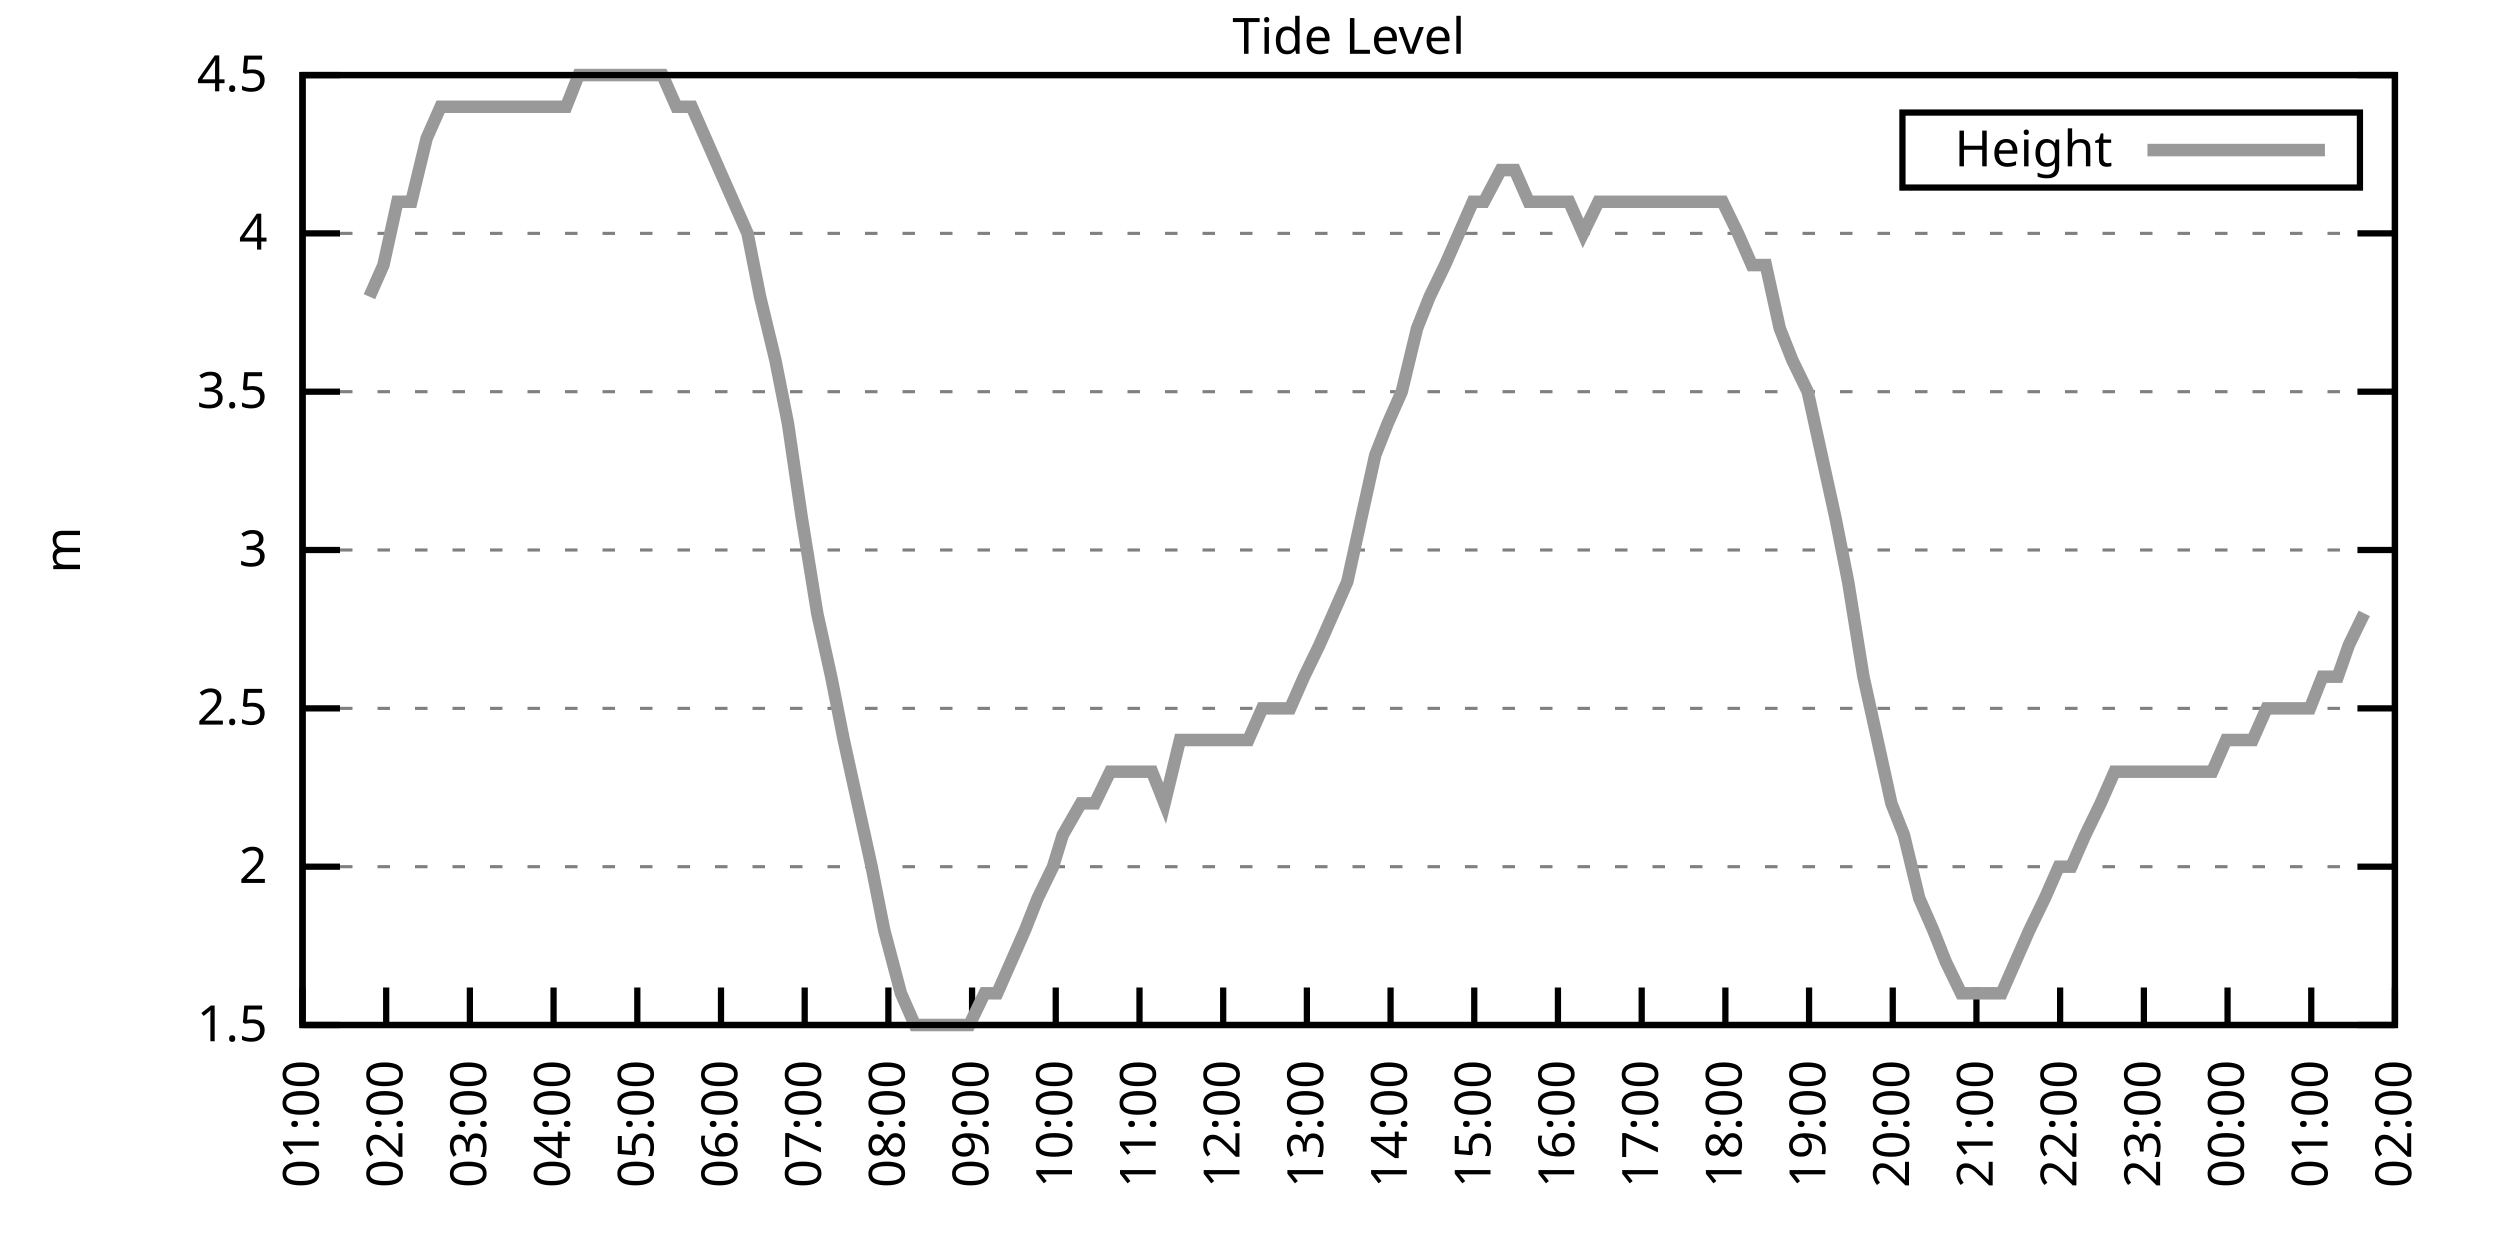
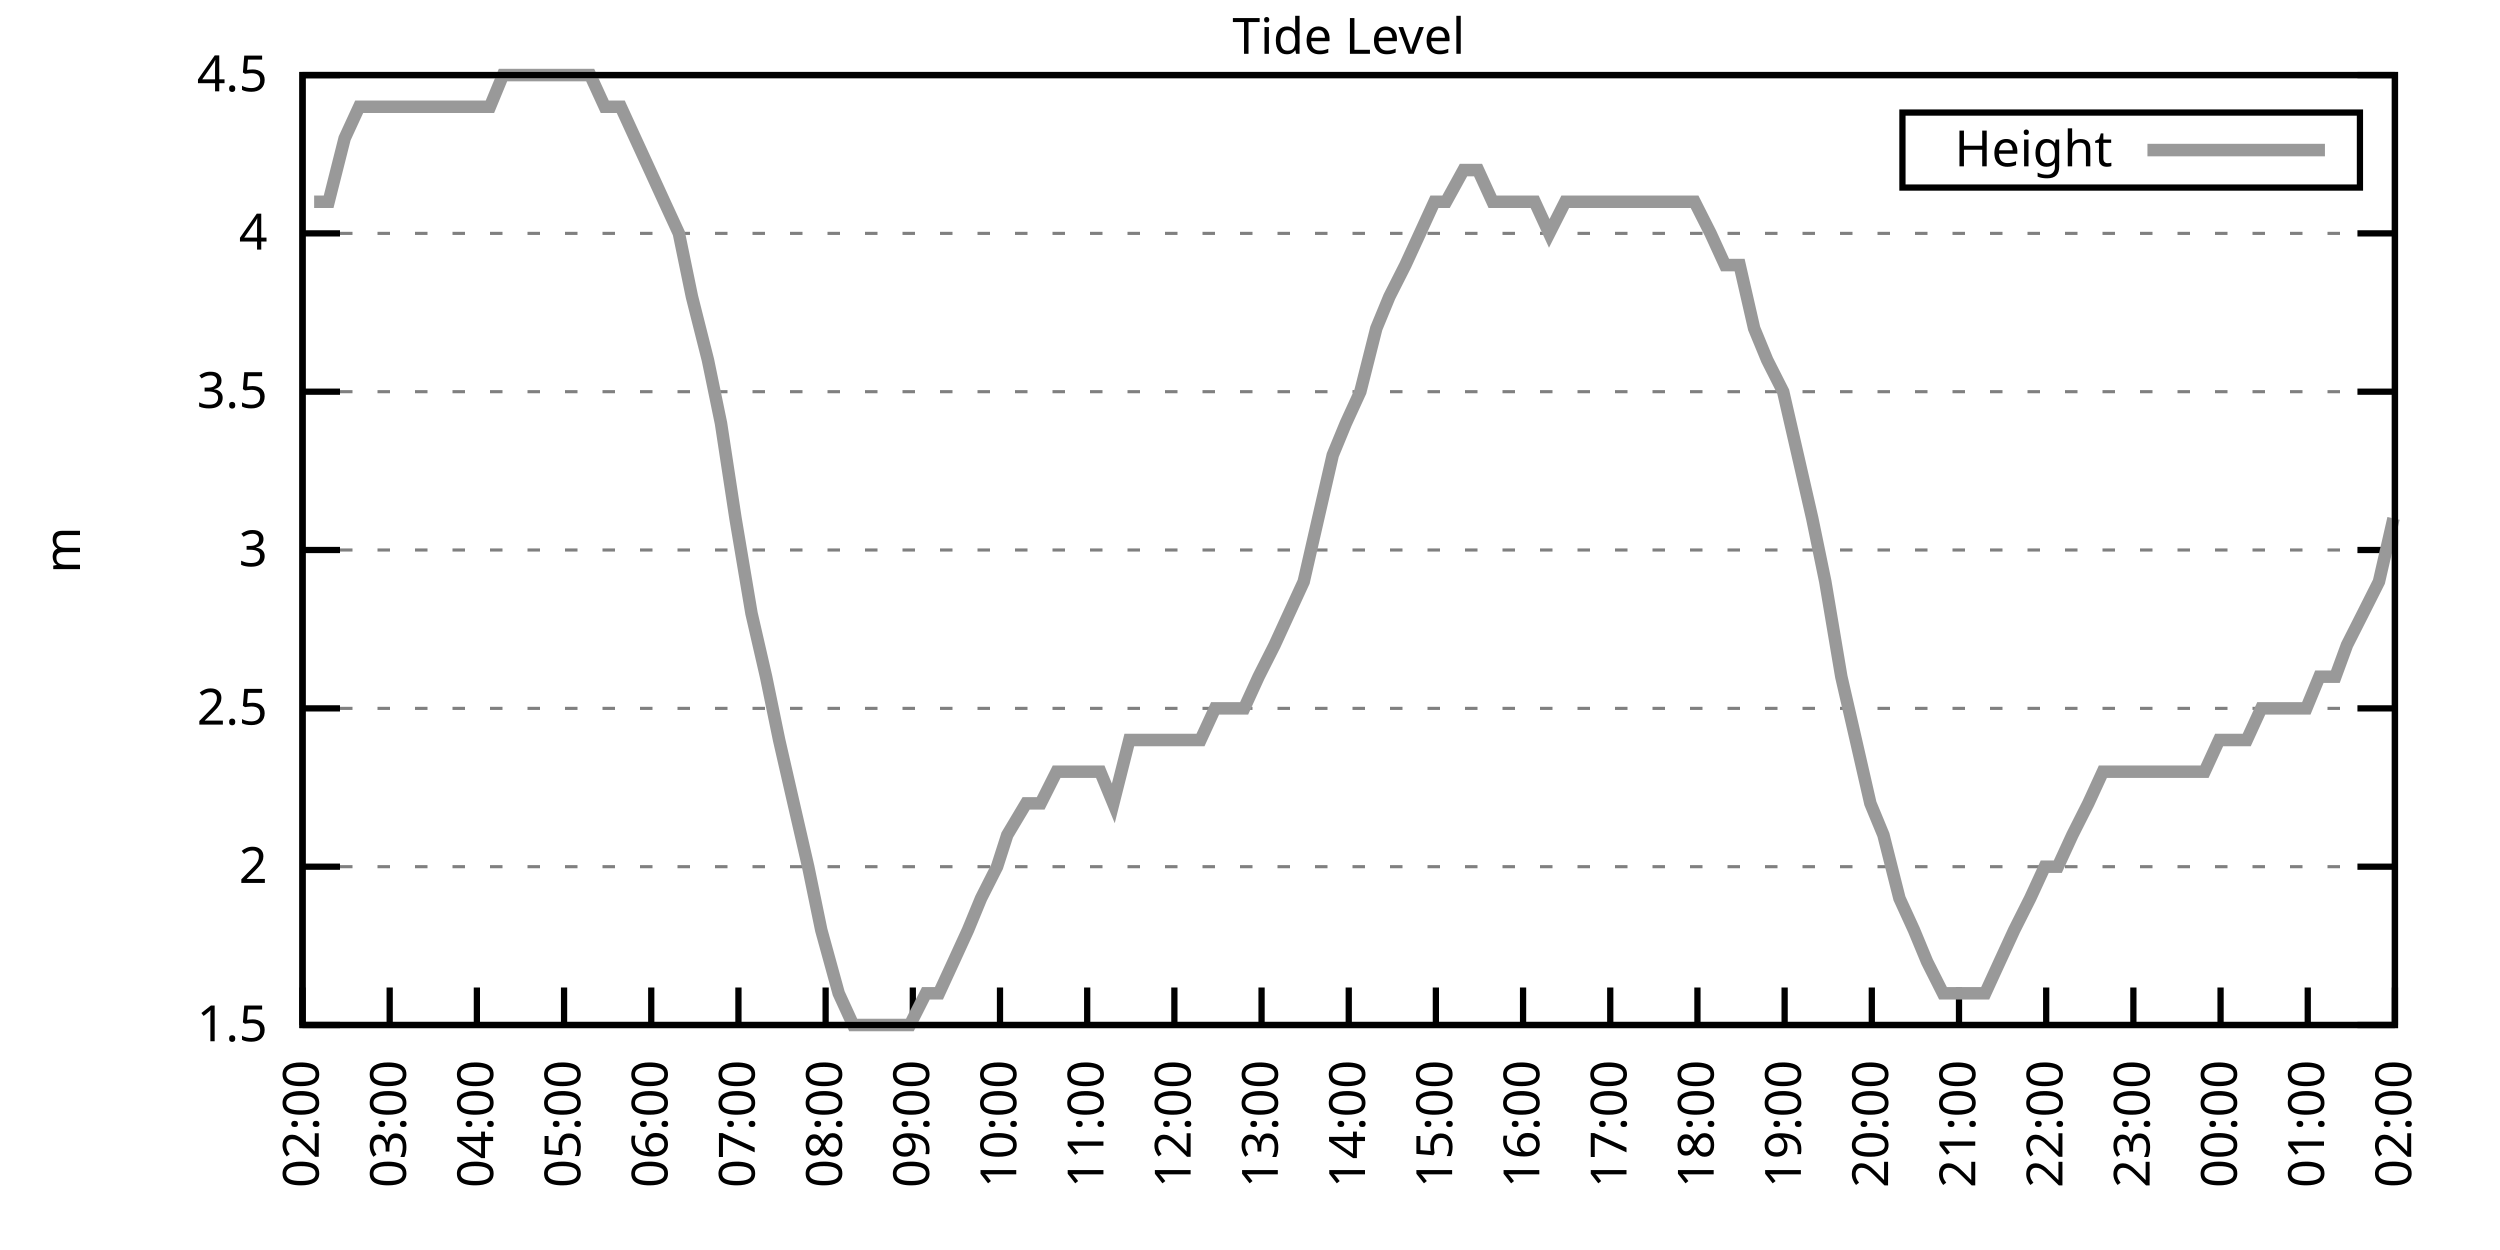
<svg xmlns="http://www.w3.org/2000/svg" xmlns:xlink="http://www.w3.org/1999/xlink" width="400" height="200" viewBox="0 0 400 200">
  <g id="gnuplot_canvas">
    <rect x="0" y="0" width="400" height="200" fill="none" />
    <defs>
      <circle id="gpDot" r="0.5" stroke-width="0.5" stroke="currentColor" />
      <path id="gpPt0" stroke-width="0.333" stroke="currentColor" d="M-1,0 h2 M0,-1 v2" />
      <path id="gpPt1" stroke-width="0.333" stroke="currentColor" d="M-1,-1 L1,1 M1,-1 L-1,1" />
      <path id="gpPt2" stroke-width="0.333" stroke="currentColor" d="M-1,0 L1,0 M0,-1 L0,1 M-1,-1 L1,1 M-1,1 L1,-1" />
      <rect id="gpPt3" stroke-width="0.333" stroke="currentColor" x="-1" y="-1" width="2" height="2" />
      <rect id="gpPt4" stroke-width="0.333" stroke="currentColor" fill="currentColor" x="-1" y="-1" width="2" height="2" />
      <circle id="gpPt5" stroke-width="0.333" stroke="currentColor" cx="0" cy="0" r="1" />
      <use xlink:href="#gpPt5" id="gpPt6" fill="currentColor" stroke="none" />
      <path id="gpPt7" stroke-width="0.333" stroke="currentColor" d="M0,-1.33 L-1.33,0.67 L1.33,0.67 z" />
      <use xlink:href="#gpPt7" id="gpPt8" fill="currentColor" stroke="none" />
      <use xlink:href="#gpPt7" id="gpPt9" stroke="currentColor" transform="rotate(180)" />
      <use xlink:href="#gpPt9" id="gpPt10" fill="currentColor" stroke="none" />
      <use xlink:href="#gpPt3" id="gpPt11" stroke="currentColor" transform="rotate(45)" />
      <use xlink:href="#gpPt11" id="gpPt12" fill="currentColor" stroke="none" />
      <path id="gpPt13" stroke-width="0.333" stroke="currentColor" d="M0,1.330 L1.265,0.411 L0.782,-1.067 L-0.782,-1.076 L-1.265,0.411 z" />
      <use xlink:href="#gpPt13" id="gpPt14" fill="currentColor" stroke="none" />
      <filter id="textbox" filterUnits="objectBoundingBox" x="0" y="0" height="1" width="1">
        <feFlood flood-color="white" flood-opacity="1" result="bgnd" />
        <feComposite in="SourceGraphic" in2="bgnd" operator="atop" />
      </filter>
      <filter id="greybox" filterUnits="objectBoundingBox" x="0" y="0" height="1" width="1">
        <feFlood flood-color="lightgrey" flood-opacity="1" result="grey" />
        <feComposite in="SourceGraphic" in2="grey" operator="atop" />
      </filter>
    </defs>
    <g fill="none" color="white" stroke="currentColor" stroke-width="1.00" stroke-linecap="butt" stroke-linejoin="miter">
</g>
    <g fill="none" color="black" stroke="currentColor" stroke-width="1.00" stroke-linecap="butt" stroke-linejoin="miter">
      <g stroke="none" shape-rendering="crispEdges">
        <polygon fill="rgb(255, 255, 255)" points="48.40,164.00 383.18,164.00 383.18,12.02 48.40,12.02 " />
      </g>
    </g>
    <g fill="none" color="black" stroke="currentColor" stroke-width="1.00" stroke-linecap="butt" stroke-linejoin="miter">
</g>
    <g fill="none" color="black" stroke="black" stroke-width="0.50" stroke-linecap="butt" stroke-linejoin="miter">
</g>
    <g fill="none" color="gray" stroke="currentColor" stroke-width="0.50" stroke-linecap="butt" stroke-linejoin="miter">
      <path stroke="gray" stroke-dasharray="2,4" class="gridline" d="M48.40,164.00 L383.19,164.00  " />
    </g>
    <g fill="none" color="gray" stroke="gray" stroke-width="1.00" stroke-linecap="butt" stroke-linejoin="miter">
</g>
    <g fill="none" color="black" stroke="currentColor" stroke-width="1.00" stroke-linecap="butt" stroke-linejoin="miter">
      <path stroke="black" d="M48.40,164.00 L54.40,164.00 M383.19,164.00 L377.19,164.00  " />
      <g transform="translate(42.80,166.60)" stroke="none" fill="black" font-family="Sans" font-size="8.00" text-anchor="end">
        <text>
          <tspan font-family="Sans"> 1.5</tspan>
        </text>
      </g>
    </g>
    <g fill="none" color="black" stroke="currentColor" stroke-width="1.00" stroke-linecap="butt" stroke-linejoin="miter">
</g>
    <g fill="none" color="black" stroke="black" stroke-width="0.50" stroke-linecap="butt" stroke-linejoin="miter">
</g>
    <g fill="none" color="gray" stroke="currentColor" stroke-width="0.50" stroke-linecap="butt" stroke-linejoin="miter">
      <path stroke="gray" stroke-dasharray="2,4" class="gridline" d="M48.40,138.67 L383.19,138.67  " />
    </g>
    <g fill="none" color="gray" stroke="gray" stroke-width="1.00" stroke-linecap="butt" stroke-linejoin="miter">
</g>
    <g fill="none" color="black" stroke="currentColor" stroke-width="1.00" stroke-linecap="butt" stroke-linejoin="miter">
      <path stroke="black" d="M48.40,138.67 L54.40,138.67 M383.19,138.67 L377.19,138.67  " />
      <g transform="translate(42.80,141.27)" stroke="none" fill="black" font-family="Sans" font-size="8.00" text-anchor="end">
        <text>
          <tspan font-family="Sans"> 2</tspan>
        </text>
      </g>
    </g>
    <g fill="none" color="black" stroke="currentColor" stroke-width="1.00" stroke-linecap="butt" stroke-linejoin="miter">
</g>
    <g fill="none" color="black" stroke="black" stroke-width="0.50" stroke-linecap="butt" stroke-linejoin="miter">
</g>
    <g fill="none" color="gray" stroke="currentColor" stroke-width="0.50" stroke-linecap="butt" stroke-linejoin="miter">
      <path stroke="gray" stroke-dasharray="2,4" class="gridline" d="M48.40,113.34 L383.19,113.34  " />
    </g>
    <g fill="none" color="gray" stroke="gray" stroke-width="1.00" stroke-linecap="butt" stroke-linejoin="miter">
</g>
    <g fill="none" color="black" stroke="currentColor" stroke-width="1.00" stroke-linecap="butt" stroke-linejoin="miter">
      <path stroke="black" d="M48.40,113.34 L54.40,113.34 M383.19,113.34 L377.19,113.34  " />
      <g transform="translate(42.80,115.94)" stroke="none" fill="black" font-family="Sans" font-size="8.00" text-anchor="end">
        <text>
          <tspan font-family="Sans"> 2.5</tspan>
        </text>
      </g>
    </g>
    <g fill="none" color="black" stroke="currentColor" stroke-width="1.00" stroke-linecap="butt" stroke-linejoin="miter">
</g>
    <g fill="none" color="black" stroke="black" stroke-width="0.50" stroke-linecap="butt" stroke-linejoin="miter">
</g>
    <g fill="none" color="gray" stroke="currentColor" stroke-width="0.50" stroke-linecap="butt" stroke-linejoin="miter">
      <path stroke="gray" stroke-dasharray="2,4" class="gridline" d="M48.40,88.00 L383.19,88.00  " />
    </g>
    <g fill="none" color="gray" stroke="gray" stroke-width="1.00" stroke-linecap="butt" stroke-linejoin="miter">
</g>
    <g fill="none" color="black" stroke="currentColor" stroke-width="1.00" stroke-linecap="butt" stroke-linejoin="miter">
      <path stroke="black" d="M48.40,88.00 L54.40,88.00 M383.19,88.00 L377.19,88.00  " />
      <g transform="translate(42.80,90.60)" stroke="none" fill="black" font-family="Sans" font-size="8.00" text-anchor="end">
        <text>
          <tspan font-family="Sans"> 3</tspan>
        </text>
      </g>
    </g>
    <g fill="none" color="black" stroke="currentColor" stroke-width="1.00" stroke-linecap="butt" stroke-linejoin="miter">
</g>
    <g fill="none" color="black" stroke="black" stroke-width="0.50" stroke-linecap="butt" stroke-linejoin="miter">
</g>
    <g fill="none" color="gray" stroke="currentColor" stroke-width="0.50" stroke-linecap="butt" stroke-linejoin="miter">
      <path stroke="gray" stroke-dasharray="2,4" class="gridline" d="M48.40,62.67 L383.19,62.67  " />
    </g>
    <g fill="none" color="gray" stroke="gray" stroke-width="1.00" stroke-linecap="butt" stroke-linejoin="miter">
</g>
    <g fill="none" color="black" stroke="currentColor" stroke-width="1.00" stroke-linecap="butt" stroke-linejoin="miter">
      <path stroke="black" d="M48.40,62.67 L54.40,62.67 M383.19,62.67 L377.19,62.67  " />
      <g transform="translate(42.80,65.27)" stroke="none" fill="black" font-family="Sans" font-size="8.00" text-anchor="end">
        <text>
          <tspan font-family="Sans"> 3.5</tspan>
        </text>
      </g>
    </g>
    <g fill="none" color="black" stroke="currentColor" stroke-width="1.00" stroke-linecap="butt" stroke-linejoin="miter">
</g>
    <g fill="none" color="black" stroke="black" stroke-width="0.50" stroke-linecap="butt" stroke-linejoin="miter">
</g>
    <g fill="none" color="gray" stroke="currentColor" stroke-width="0.50" stroke-linecap="butt" stroke-linejoin="miter">
      <path stroke="gray" stroke-dasharray="2,4" class="gridline" d="M48.40,37.34 L383.19,37.34  " />
    </g>
    <g fill="none" color="gray" stroke="gray" stroke-width="1.00" stroke-linecap="butt" stroke-linejoin="miter">
</g>
    <g fill="none" color="black" stroke="currentColor" stroke-width="1.00" stroke-linecap="butt" stroke-linejoin="miter">
      <path stroke="black" d="M48.40,37.34 L54.40,37.34 M383.19,37.34 L377.19,37.34  " />
      <g transform="translate(42.80,39.94)" stroke="none" fill="black" font-family="Sans" font-size="8.00" text-anchor="end">
        <text>
          <tspan font-family="Sans"> 4</tspan>
        </text>
      </g>
    </g>
    <g fill="none" color="black" stroke="currentColor" stroke-width="1.00" stroke-linecap="butt" stroke-linejoin="miter">
</g>
    <g fill="none" color="black" stroke="black" stroke-width="0.50" stroke-linecap="butt" stroke-linejoin="miter">
</g>
    <g fill="none" color="gray" stroke="currentColor" stroke-width="0.50" stroke-linecap="butt" stroke-linejoin="miter">
      <path stroke="gray" stroke-dasharray="2,4" class="gridline" d="M48.40,12.01 L383.19,12.01  " />
    </g>
    <g fill="none" color="gray" stroke="gray" stroke-width="1.00" stroke-linecap="butt" stroke-linejoin="miter">
</g>
    <g fill="none" color="black" stroke="currentColor" stroke-width="1.00" stroke-linecap="butt" stroke-linejoin="miter">
      <path stroke="black" d="M48.40,12.01 L54.40,12.01 M383.19,12.01 L377.19,12.01  " />
      <g transform="translate(42.80,14.61)" stroke="none" fill="black" font-family="Sans" font-size="8.00" text-anchor="end">
        <text>
          <tspan font-family="Sans"> 4.5</tspan>
        </text>
      </g>
    </g>
    <g fill="none" color="black" stroke="currentColor" stroke-width="1.00" stroke-linecap="butt" stroke-linejoin="miter">
      <path stroke="black" d="M48.40,164.00 L48.40,158.00  " />
      <g transform="translate(51.00,169.60) rotate(270.00)" stroke="none" fill="black" font-family="Sans" font-size="8.00" text-anchor="end">
        <text>
-           <tspan font-family="Sans">01:00</tspan>
-         </text>
-       </g>
-     </g>
-     <g fill="none" color="black" stroke="currentColor" stroke-width="1.00" stroke-linecap="butt" stroke-linejoin="miter">
-       <path stroke="black" d="M61.79,164.00 L61.79,158.00  " />
-       <g transform="translate(64.39,169.60) rotate(270.00)" stroke="none" fill="black" font-family="Sans" font-size="8.00" text-anchor="end">
-         <text>
          <tspan font-family="Sans">02:00</tspan>
        </text>
      </g>
    </g>
    <g fill="none" color="black" stroke="currentColor" stroke-width="1.00" stroke-linecap="butt" stroke-linejoin="miter">
-       <path stroke="black" d="M75.18,164.00 L75.18,158.00  " />
-       <g transform="translate(77.78,169.60) rotate(270.00)" stroke="none" fill="black" font-family="Sans" font-size="8.00" text-anchor="end">
+       <path stroke="black" d="M62.35,164.00 L62.35,158.00  " />
+       <g transform="translate(64.95,169.60) rotate(270.00)" stroke="none" fill="black" font-family="Sans" font-size="8.00" text-anchor="end">
        <text>
          <tspan font-family="Sans">03:00</tspan>
        </text>
      </g>
    </g>
    <g fill="none" color="black" stroke="currentColor" stroke-width="1.00" stroke-linecap="butt" stroke-linejoin="miter">
-       <path stroke="black" d="M88.57,164.00 L88.57,158.00  " />
-       <g transform="translate(91.17,169.60) rotate(270.00)" stroke="none" fill="black" font-family="Sans" font-size="8.00" text-anchor="end">
+       <path stroke="black" d="M76.30,164.00 L76.30,158.00  " />
+       <g transform="translate(78.90,169.60) rotate(270.00)" stroke="none" fill="black" font-family="Sans" font-size="8.00" text-anchor="end">
        <text>
          <tspan font-family="Sans">04:00</tspan>
        </text>
      </g>
    </g>
    <g fill="none" color="black" stroke="currentColor" stroke-width="1.00" stroke-linecap="butt" stroke-linejoin="miter">
-       <path stroke="black" d="M101.97,164.00 L101.97,158.00  " />
-       <g transform="translate(104.57,169.60) rotate(270.00)" stroke="none" fill="black" font-family="Sans" font-size="8.00" text-anchor="end">
+       <path stroke="black" d="M90.25,164.00 L90.25,158.00  " />
+       <g transform="translate(92.85,169.60) rotate(270.00)" stroke="none" fill="black" font-family="Sans" font-size="8.00" text-anchor="end">
        <text>
          <tspan font-family="Sans">05:00</tspan>
        </text>
      </g>
    </g>
    <g fill="none" color="black" stroke="currentColor" stroke-width="1.00" stroke-linecap="butt" stroke-linejoin="miter">
-       <path stroke="black" d="M115.36,164.00 L115.36,158.00  " />
-       <g transform="translate(117.96,169.60) rotate(270.00)" stroke="none" fill="black" font-family="Sans" font-size="8.00" text-anchor="end">
+       <path stroke="black" d="M104.20,164.00 L104.20,158.00  " />
+       <g transform="translate(106.80,169.60) rotate(270.00)" stroke="none" fill="black" font-family="Sans" font-size="8.00" text-anchor="end">
        <text>
          <tspan font-family="Sans">06:00</tspan>
        </text>
      </g>
    </g>
    <g fill="none" color="black" stroke="currentColor" stroke-width="1.00" stroke-linecap="butt" stroke-linejoin="miter">
-       <path stroke="black" d="M128.75,164.00 L128.75,158.00  " />
-       <g transform="translate(131.35,169.60) rotate(270.00)" stroke="none" fill="black" font-family="Sans" font-size="8.00" text-anchor="end">
+       <path stroke="black" d="M118.15,164.00 L118.15,158.00  " />
+       <g transform="translate(120.75,169.60) rotate(270.00)" stroke="none" fill="black" font-family="Sans" font-size="8.00" text-anchor="end">
        <text>
          <tspan font-family="Sans">07:00</tspan>
        </text>
      </g>
    </g>
    <g fill="none" color="black" stroke="currentColor" stroke-width="1.00" stroke-linecap="butt" stroke-linejoin="miter">
-       <path stroke="black" d="M142.14,164.00 L142.14,158.00  " />
-       <g transform="translate(144.74,169.60) rotate(270.00)" stroke="none" fill="black" font-family="Sans" font-size="8.00" text-anchor="end">
+       <path stroke="black" d="M132.10,164.00 L132.10,158.00  " />
+       <g transform="translate(134.70,169.60) rotate(270.00)" stroke="none" fill="black" font-family="Sans" font-size="8.00" text-anchor="end">
        <text>
          <tspan font-family="Sans">08:00</tspan>
        </text>
      </g>
    </g>
    <g fill="none" color="black" stroke="currentColor" stroke-width="1.00" stroke-linecap="butt" stroke-linejoin="miter">
-       <path stroke="black" d="M155.53,164.00 L155.53,158.00  " />
-       <g transform="translate(158.13,169.60) rotate(270.00)" stroke="none" fill="black" font-family="Sans" font-size="8.00" text-anchor="end">
+       <path stroke="black" d="M146.05,164.00 L146.05,158.00  " />
+       <g transform="translate(148.65,169.60) rotate(270.00)" stroke="none" fill="black" font-family="Sans" font-size="8.00" text-anchor="end">
        <text>
          <tspan font-family="Sans">09:00</tspan>
        </text>
      </g>
    </g>
    <g fill="none" color="black" stroke="currentColor" stroke-width="1.00" stroke-linecap="butt" stroke-linejoin="miter">
-       <path stroke="black" d="M168.92,164.00 L168.92,158.00  " />
-       <g transform="translate(171.52,169.60) rotate(270.00)" stroke="none" fill="black" font-family="Sans" font-size="8.00" text-anchor="end">
+       <path stroke="black" d="M160.00,164.00 L160.00,158.00  " />
+       <g transform="translate(162.60,169.60) rotate(270.00)" stroke="none" fill="black" font-family="Sans" font-size="8.00" text-anchor="end">
        <text>
          <tspan font-family="Sans">10:00</tspan>
        </text>
      </g>
    </g>
    <g fill="none" color="black" stroke="currentColor" stroke-width="1.00" stroke-linecap="butt" stroke-linejoin="miter">
-       <path stroke="black" d="M182.32,164.00 L182.32,158.00  " />
-       <g transform="translate(184.92,169.60) rotate(270.00)" stroke="none" fill="black" font-family="Sans" font-size="8.00" text-anchor="end">
+       <path stroke="black" d="M173.95,164.00 L173.95,158.00  " />
+       <g transform="translate(176.55,169.60) rotate(270.00)" stroke="none" fill="black" font-family="Sans" font-size="8.00" text-anchor="end">
        <text>
          <tspan font-family="Sans">11:00</tspan>
        </text>
      </g>
    </g>
    <g fill="none" color="black" stroke="currentColor" stroke-width="1.00" stroke-linecap="butt" stroke-linejoin="miter">
-       <path stroke="black" d="M195.71,164.00 L195.71,158.00  " />
-       <g transform="translate(198.31,169.60) rotate(270.00)" stroke="none" fill="black" font-family="Sans" font-size="8.00" text-anchor="end">
+       <path stroke="black" d="M187.90,164.00 L187.90,158.00  " />
+       <g transform="translate(190.50,169.60) rotate(270.00)" stroke="none" fill="black" font-family="Sans" font-size="8.00" text-anchor="end">
        <text>
          <tspan font-family="Sans">12:00</tspan>
        </text>
      </g>
    </g>
    <g fill="none" color="black" stroke="currentColor" stroke-width="1.00" stroke-linecap="butt" stroke-linejoin="miter">
-       <path stroke="black" d="M209.10,164.00 L209.10,158.00  " />
-       <g transform="translate(211.70,169.60) rotate(270.00)" stroke="none" fill="black" font-family="Sans" font-size="8.00" text-anchor="end">
+       <path stroke="black" d="M201.85,164.00 L201.85,158.00  " />
+       <g transform="translate(204.45,169.60) rotate(270.00)" stroke="none" fill="black" font-family="Sans" font-size="8.00" text-anchor="end">
        <text>
          <tspan font-family="Sans">13:00</tspan>
        </text>
      </g>
    </g>
    <g fill="none" color="black" stroke="currentColor" stroke-width="1.00" stroke-linecap="butt" stroke-linejoin="miter">
-       <path stroke="black" d="M222.49,164.00 L222.49,158.00  " />
-       <g transform="translate(225.09,169.60) rotate(270.00)" stroke="none" fill="black" font-family="Sans" font-size="8.00" text-anchor="end">
+       <path stroke="black" d="M215.80,164.00 L215.80,158.00  " />
+       <g transform="translate(218.40,169.60) rotate(270.00)" stroke="none" fill="black" font-family="Sans" font-size="8.00" text-anchor="end">
        <text>
          <tspan font-family="Sans">14:00</tspan>
        </text>
      </g>
    </g>
    <g fill="none" color="black" stroke="currentColor" stroke-width="1.00" stroke-linecap="butt" stroke-linejoin="miter">
-       <path stroke="black" d="M235.88,164.00 L235.88,158.00  " />
-       <g transform="translate(238.48,169.60) rotate(270.00)" stroke="none" fill="black" font-family="Sans" font-size="8.00" text-anchor="end">
+       <path stroke="black" d="M229.74,164.00 L229.74,158.00  " />
+       <g transform="translate(232.34,169.60) rotate(270.00)" stroke="none" fill="black" font-family="Sans" font-size="8.00" text-anchor="end">
        <text>
          <tspan font-family="Sans">15:00</tspan>
        </text>
      </g>
    </g>
    <g fill="none" color="black" stroke="currentColor" stroke-width="1.00" stroke-linecap="butt" stroke-linejoin="miter">
-       <path stroke="black" d="M249.27,164.00 L249.27,158.00  " />
-       <g transform="translate(251.87,169.60) rotate(270.00)" stroke="none" fill="black" font-family="Sans" font-size="8.00" text-anchor="end">
+       <path stroke="black" d="M243.69,164.00 L243.69,158.00  " />
+       <g transform="translate(246.29,169.60) rotate(270.00)" stroke="none" fill="black" font-family="Sans" font-size="8.00" text-anchor="end">
        <text>
          <tspan font-family="Sans">16:00</tspan>
        </text>
      </g>
    </g>
    <g fill="none" color="black" stroke="currentColor" stroke-width="1.00" stroke-linecap="butt" stroke-linejoin="miter">
-       <path stroke="black" d="M262.67,164.00 L262.67,158.00  " />
-       <g transform="translate(265.27,169.60) rotate(270.00)" stroke="none" fill="black" font-family="Sans" font-size="8.00" text-anchor="end">
+       <path stroke="black" d="M257.64,164.00 L257.64,158.00  " />
+       <g transform="translate(260.24,169.60) rotate(270.00)" stroke="none" fill="black" font-family="Sans" font-size="8.00" text-anchor="end">
        <text>
          <tspan font-family="Sans">17:00</tspan>
        </text>
      </g>
    </g>
    <g fill="none" color="black" stroke="currentColor" stroke-width="1.00" stroke-linecap="butt" stroke-linejoin="miter">
-       <path stroke="black" d="M276.06,164.00 L276.06,158.00  " />
-       <g transform="translate(278.66,169.60) rotate(270.00)" stroke="none" fill="black" font-family="Sans" font-size="8.00" text-anchor="end">
+       <path stroke="black" d="M271.59,164.00 L271.59,158.00  " />
+       <g transform="translate(274.19,169.60) rotate(270.00)" stroke="none" fill="black" font-family="Sans" font-size="8.00" text-anchor="end">
        <text>
          <tspan font-family="Sans">18:00</tspan>
        </text>
      </g>
    </g>
    <g fill="none" color="black" stroke="currentColor" stroke-width="1.00" stroke-linecap="butt" stroke-linejoin="miter">
-       <path stroke="black" d="M289.45,164.00 L289.45,158.00  " />
-       <g transform="translate(292.05,169.60) rotate(270.00)" stroke="none" fill="black" font-family="Sans" font-size="8.00" text-anchor="end">
+       <path stroke="black" d="M285.54,164.00 L285.54,158.00  " />
+       <g transform="translate(288.14,169.60) rotate(270.00)" stroke="none" fill="black" font-family="Sans" font-size="8.00" text-anchor="end">
        <text>
          <tspan font-family="Sans">19:00</tspan>
        </text>
      </g>
    </g>
    <g fill="none" color="black" stroke="currentColor" stroke-width="1.00" stroke-linecap="butt" stroke-linejoin="miter">
-       <path stroke="black" d="M302.84,164.00 L302.84,158.00  " />
-       <g transform="translate(305.44,169.60) rotate(270.00)" stroke="none" fill="black" font-family="Sans" font-size="8.00" text-anchor="end">
+       <path stroke="black" d="M299.49,164.00 L299.49,158.00  " />
+       <g transform="translate(302.09,169.60) rotate(270.00)" stroke="none" fill="black" font-family="Sans" font-size="8.00" text-anchor="end">
        <text>
          <tspan font-family="Sans">20:00</tspan>
        </text>
      </g>
    </g>
    <g fill="none" color="black" stroke="currentColor" stroke-width="1.00" stroke-linecap="butt" stroke-linejoin="miter">
-       <path stroke="black" d="M316.23,164.00 L316.23,158.00  " />
-       <g transform="translate(318.83,169.60) rotate(270.00)" stroke="none" fill="black" font-family="Sans" font-size="8.00" text-anchor="end">
+       <path stroke="black" d="M313.44,164.00 L313.44,158.00  " />
+       <g transform="translate(316.04,169.60) rotate(270.00)" stroke="none" fill="black" font-family="Sans" font-size="8.00" text-anchor="end">
        <text>
          <tspan font-family="Sans">21:00</tspan>
        </text>
      </g>
    </g>
    <g fill="none" color="black" stroke="currentColor" stroke-width="1.00" stroke-linecap="butt" stroke-linejoin="miter">
-       <path stroke="black" d="M329.62,164.00 L329.62,158.00  " />
-       <g transform="translate(332.22,169.60) rotate(270.00)" stroke="none" fill="black" font-family="Sans" font-size="8.00" text-anchor="end">
+       <path stroke="black" d="M327.39,164.00 L327.39,158.00  " />
+       <g transform="translate(329.99,169.60) rotate(270.00)" stroke="none" fill="black" font-family="Sans" font-size="8.00" text-anchor="end">
        <text>
          <tspan font-family="Sans">22:00</tspan>
        </text>
      </g>
    </g>
    <g fill="none" color="black" stroke="currentColor" stroke-width="1.00" stroke-linecap="butt" stroke-linejoin="miter">
-       <path stroke="black" d="M343.02,164.00 L343.02,158.00  " />
-       <g transform="translate(345.62,169.60) rotate(270.00)" stroke="none" fill="black" font-family="Sans" font-size="8.00" text-anchor="end">
+       <path stroke="black" d="M341.34,164.00 L341.34,158.00  " />
+       <g transform="translate(343.94,169.60) rotate(270.00)" stroke="none" fill="black" font-family="Sans" font-size="8.00" text-anchor="end">
        <text>
          <tspan font-family="Sans">23:00</tspan>
        </text>
      </g>
    </g>
    <g fill="none" color="black" stroke="currentColor" stroke-width="1.00" stroke-linecap="butt" stroke-linejoin="miter">
-       <path stroke="black" d="M356.41,164.00 L356.41,158.00  " />
-       <g transform="translate(359.01,169.60) rotate(270.00)" stroke="none" fill="black" font-family="Sans" font-size="8.00" text-anchor="end">
+       <path stroke="black" d="M355.29,164.00 L355.29,158.00  " />
+       <g transform="translate(357.89,169.60) rotate(270.00)" stroke="none" fill="black" font-family="Sans" font-size="8.00" text-anchor="end">
        <text>
          <tspan font-family="Sans">00:00</tspan>
        </text>
      </g>
    </g>
    <g fill="none" color="black" stroke="currentColor" stroke-width="1.00" stroke-linecap="butt" stroke-linejoin="miter">
-       <path stroke="black" d="M369.80,164.00 L369.80,158.00  " />
-       <g transform="translate(372.40,169.60) rotate(270.00)" stroke="none" fill="black" font-family="Sans" font-size="8.00" text-anchor="end">
+       <path stroke="black" d="M369.24,164.00 L369.24,158.00  " />
+       <g transform="translate(371.84,169.60) rotate(270.00)" stroke="none" fill="black" font-family="Sans" font-size="8.00" text-anchor="end">
        <text>
          <tspan font-family="Sans">01:00</tspan>
        </text>
      </g>
    </g>
    <g fill="none" color="black" stroke="currentColor" stroke-width="1.00" stroke-linecap="butt" stroke-linejoin="miter">
      <path stroke="black" d="M383.19,164.00 L383.19,158.00  " />
      <g transform="translate(385.79,169.60) rotate(270.00)" stroke="none" fill="black" font-family="Sans" font-size="8.00" text-anchor="end">
        <text>
          <tspan font-family="Sans">02:00</tspan>
        </text>
      </g>
    </g>
    <g fill="none" color="black" stroke="currentColor" stroke-width="1.00" stroke-linecap="butt" stroke-linejoin="miter">
</g>
    <g fill="none" color="black" stroke="currentColor" stroke-width="1.00" stroke-linecap="butt" stroke-linejoin="miter">
      <path stroke="black" d="M48.40,12.01 L48.40,164.00 L383.19,164.00 L383.19,12.01 L48.40,12.01 Z  " />
    </g>
    <g fill="none" color="black" stroke="currentColor" stroke-width="1.00" stroke-linecap="butt" stroke-linejoin="miter">
</g>
    <g fill="none" color="black" stroke="currentColor" stroke-width="1.00" stroke-linecap="butt" stroke-linejoin="miter">
      <path stroke="black" d="M304.39,30.01 L304.39,18.01 L377.59,18.01 L377.59,30.01 L304.39,30.01 Z  " />
    </g>
    <g id="Tide_level_plot_1">
      <g fill="none" color="white" stroke="black" stroke-width="2.00" stroke-linecap="butt" stroke-linejoin="miter">
</g>
      <g fill="none" color="black" stroke="currentColor" stroke-width="2.00" stroke-linecap="butt" stroke-linejoin="miter">
        <g transform="translate(337.99,26.61)" stroke="none" fill="black" font-family="Sans" font-size="8.00" text-anchor="end">
          <text>
            <tspan font-family="Sans">Height</tspan>
          </text>
        </g>
      </g>
      <g fill="none" color="black" stroke="currentColor" stroke-width="2.00" stroke-linecap="butt" stroke-linejoin="miter">
-         <path stroke="rgb(153, 153, 153)" d="M343.59,24.01 L371.99,24.01 M59.11,47.47 L61.35,42.41 L63.58,32.28 L65.81,32.28 L68.26,22.14 L70.50,17.08   L72.73,17.08 L74.96,17.08 L76.97,17.08 L79.42,17.08 L81.21,17.08 L83.89,17.08 L86.12,17.08 L88.35,17.08   L90.58,17.08 L92.59,12.01 L94.82,12.01 L97.28,12.01 L99.51,12.01 L101.52,12.01 L103.98,12.01 L105.98,12.01   L108.22,17.08 L110.67,17.08 L112.90,22.14 L115.13,27.21 L117.37,32.28 L119.60,37.34 L121.61,47.47 L124.06,57.61   L126.07,67.74 L128.30,82.94 L130.76,98.14 L132.99,108.27 L135.00,118.40 L137.23,128.54 L139.46,138.67 L141.47,148.80   L144.15,158.93 L146.38,164.00 L148.61,164.00 L150.85,164.00 L152.85,164.00 L155.09,164.00 L157.54,158.93 L159.55,158.93   L161.78,153.87 L164.01,148.80 L166.02,143.73 L168.48,138.67 L170.04,133.60 L172.94,128.54 L175.17,128.54 L177.63,123.47   L179.86,123.47 L181.87,123.47 L184.32,123.47 L186.33,128.54 L188.79,118.40 L191.02,118.40 L193.25,118.40 L195.48,118.40   L197.49,118.40 L199.73,118.40 L201.96,113.34 L204.19,113.34 L206.42,113.34 L208.65,108.27 L211.11,103.20 L213.34,98.14   L215.57,93.07 L217.80,82.94 L220.04,72.81 L222.04,67.74 L224.28,62.67 L226.73,52.54 L228.74,47.47 L231.20,42.41   L233.43,37.34 L235.66,32.28 L237.44,32.28 L240.12,27.21 L242.36,27.21 L244.59,32.28 L246.82,32.28 L249.05,32.28   L251.06,32.28 L253.29,37.34 L255.75,32.28 L257.98,32.28 L259.99,32.28 L262.22,32.28 L264.67,32.28 L266.68,32.28   L268.92,32.28 L271.15,32.28 L273.60,32.28 L275.61,32.28 L278.07,37.34 L280.30,42.41 L282.53,42.41 L284.76,52.54   L286.77,57.61 L289.23,62.67 L291.46,72.81 L293.69,82.94 L295.70,93.07 L298.15,108.27 L300.39,118.40 L302.62,128.54   L304.63,133.60 L307.08,143.73 L309.31,148.80 L311.32,153.87 L313.78,158.93 L315.79,158.93 L318.24,158.93 L320.25,158.93   L322.48,153.87 L324.71,148.80 L327.17,143.73 L329.40,138.67 L331.41,138.67 L333.64,133.60 L336.10,128.54 L338.33,123.47   L340.56,123.47 L342.57,123.47 L345.02,123.47 L347.03,123.47 L349.26,123.47 L351.72,123.47 L353.95,123.47 L356.18,118.40   L358.42,118.40 L360.42,118.40 L362.66,113.34 L364.89,113.34 L367.12,113.34 L369.58,113.34 L371.58,108.27 L374.04,108.27   L375.82,103.20 L378.28,98.14  " />
+         <path stroke="rgb(153, 153, 153)" d="M343.59,24.01 L371.99,24.01 M50.26,32.28 L52.58,32.28 L55.14,22.14 L57.47,17.08 L59.79,17.08 L62.12,17.08   L64.21,17.08 L66.77,17.08 L68.63,17.08 L71.42,17.08 L73.74,17.08 L76.07,17.08 L78.39,17.08 L80.48,12.01   L82.81,12.01 L85.37,12.01 L87.69,12.01 L89.78,12.01 L92.34,12.01 L94.43,12.01 L96.76,17.08 L99.32,17.08   L101.64,22.14 L103.97,27.21 L106.29,32.28 L108.62,37.34 L110.71,47.47 L113.27,57.61 L115.36,67.74 L117.68,82.94   L120.24,98.14 L122.57,108.27 L124.66,118.40 L126.98,128.54 L129.31,138.67 L131.40,148.80 L134.19,158.93 L136.51,164.00   L138.84,164.00 L141.16,164.00 L143.26,164.00 L145.58,164.00 L148.14,158.93 L150.23,158.93 L152.56,153.87 L154.88,148.80   L156.97,143.73 L159.53,138.67 L161.16,133.60 L164.18,128.54 L166.51,128.54 L169.06,123.47 L171.39,123.47 L173.48,123.47   L176.04,123.47 L178.13,128.54 L180.69,118.40 L183.01,118.40 L185.34,118.40 L187.66,118.40 L189.76,118.40 L192.08,118.40   L194.41,113.34 L196.73,113.34 L199.06,113.34 L201.38,108.27 L203.94,103.20 L206.26,98.14 L208.59,93.07 L210.91,82.94   L213.24,72.81 L215.33,67.74 L217.65,62.67 L220.21,52.54 L222.30,47.47 L224.86,42.41 L227.19,37.34 L229.51,32.28   L231.37,32.28 L234.16,27.21 L236.49,27.21 L238.81,32.28 L241.14,32.28 L243.46,32.28 L245.55,32.28 L247.88,37.34   L250.44,32.28 L252.76,32.28 L254.85,32.28 L257.18,32.28 L259.74,32.28 L261.83,32.28 L264.15,32.28 L266.48,32.28   L269.04,32.28 L271.13,32.28 L273.69,37.34 L276.01,42.41 L278.34,42.41 L280.66,52.54 L282.75,57.61 L285.31,62.67   L287.64,72.81 L289.96,82.94 L292.05,93.07 L294.61,108.27 L296.94,118.40 L299.26,128.54 L301.35,133.60 L303.91,143.73   L306.23,148.80 L308.33,153.87 L310.88,158.93 L312.98,158.93 L315.53,158.93 L317.63,158.93 L319.95,153.87 L322.28,148.80   L324.83,143.73 L327.16,138.67 L329.25,138.67 L331.58,133.60 L334.13,128.54 L336.46,123.47 L338.78,123.47 L340.88,123.47   L343.43,123.47 L345.53,123.47 L347.85,123.47 L350.41,123.47 L352.73,123.47 L355.06,118.40 L357.38,118.40 L359.48,118.40   L361.80,113.34 L364.13,113.34 L366.45,113.34 L369.01,113.34 L371.10,108.27 L373.66,108.27 L375.52,103.20 L378.08,98.14   L380.63,93.07 L382.96,82.94  " />
      </g>
    </g>
    <g fill="none" color="black" stroke="currentColor" stroke-width="2.00" stroke-linecap="butt" stroke-linejoin="miter">
</g>
    <g fill="none" color="black" stroke="black" stroke-width="1.00" stroke-linecap="butt" stroke-linejoin="miter">
</g>
    <g fill="none" color="black" stroke="currentColor" stroke-width="1.00" stroke-linecap="butt" stroke-linejoin="miter">
      <path stroke="black" d="M48.40,12.01 L48.40,164.00 L383.19,164.00 L383.19,12.01 L48.40,12.01 Z  " />
      <g transform="translate(12.80,88.01) rotate(270.00)" stroke="none" fill="black" font-family="Sans" font-size="8.00" text-anchor="middle">
        <text>
          <tspan font-family="Sans">m</tspan>
        </text>
      </g>
    </g>
    <g fill="none" color="black" stroke="currentColor" stroke-width="1.00" stroke-linecap="butt" stroke-linejoin="miter">
</g>
    <g fill="none" color="black" stroke="currentColor" stroke-width="1.00" stroke-linecap="butt" stroke-linejoin="miter">
      <g transform="translate(215.79,8.61)" stroke="none" fill="black" font-family="Sans" font-size="8.00" text-anchor="middle">
        <text>
          <tspan font-family="Sans">Tide Level</tspan>
        </text>
      </g>
    </g>
    <g fill="none" color="black" stroke="currentColor" stroke-width="1.00" stroke-linecap="butt" stroke-linejoin="miter">
</g>
  </g>
</svg>
